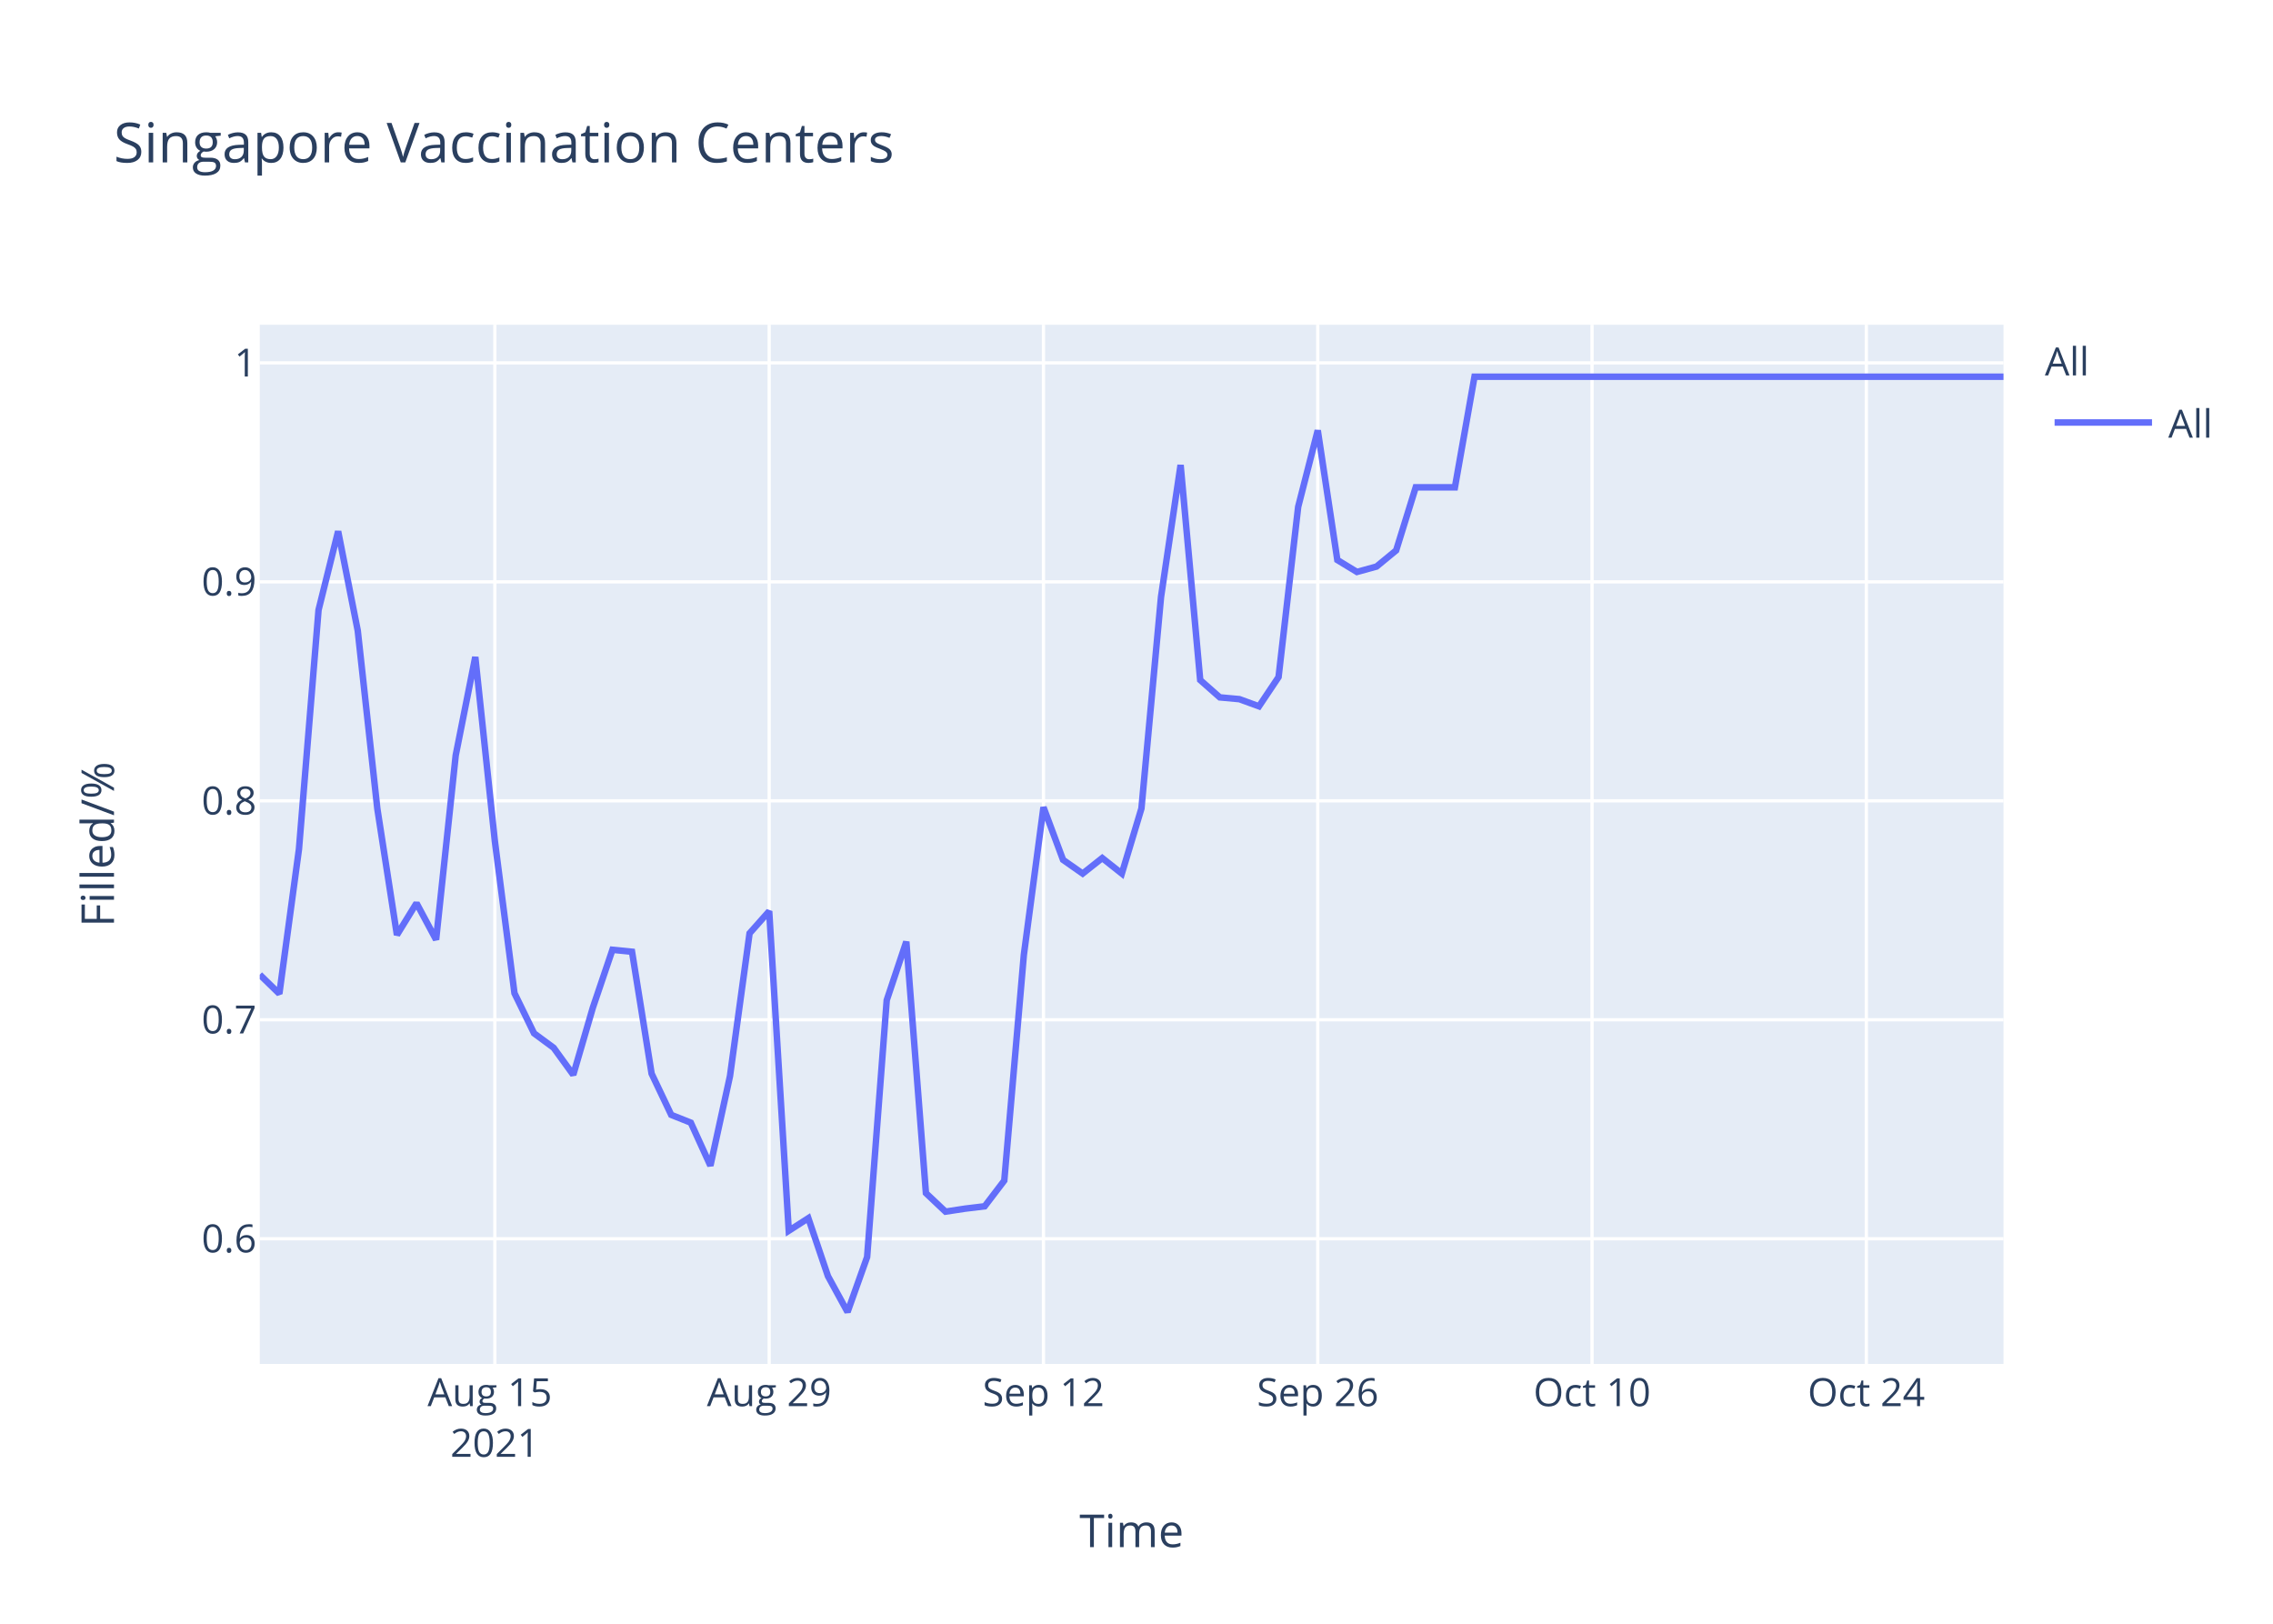
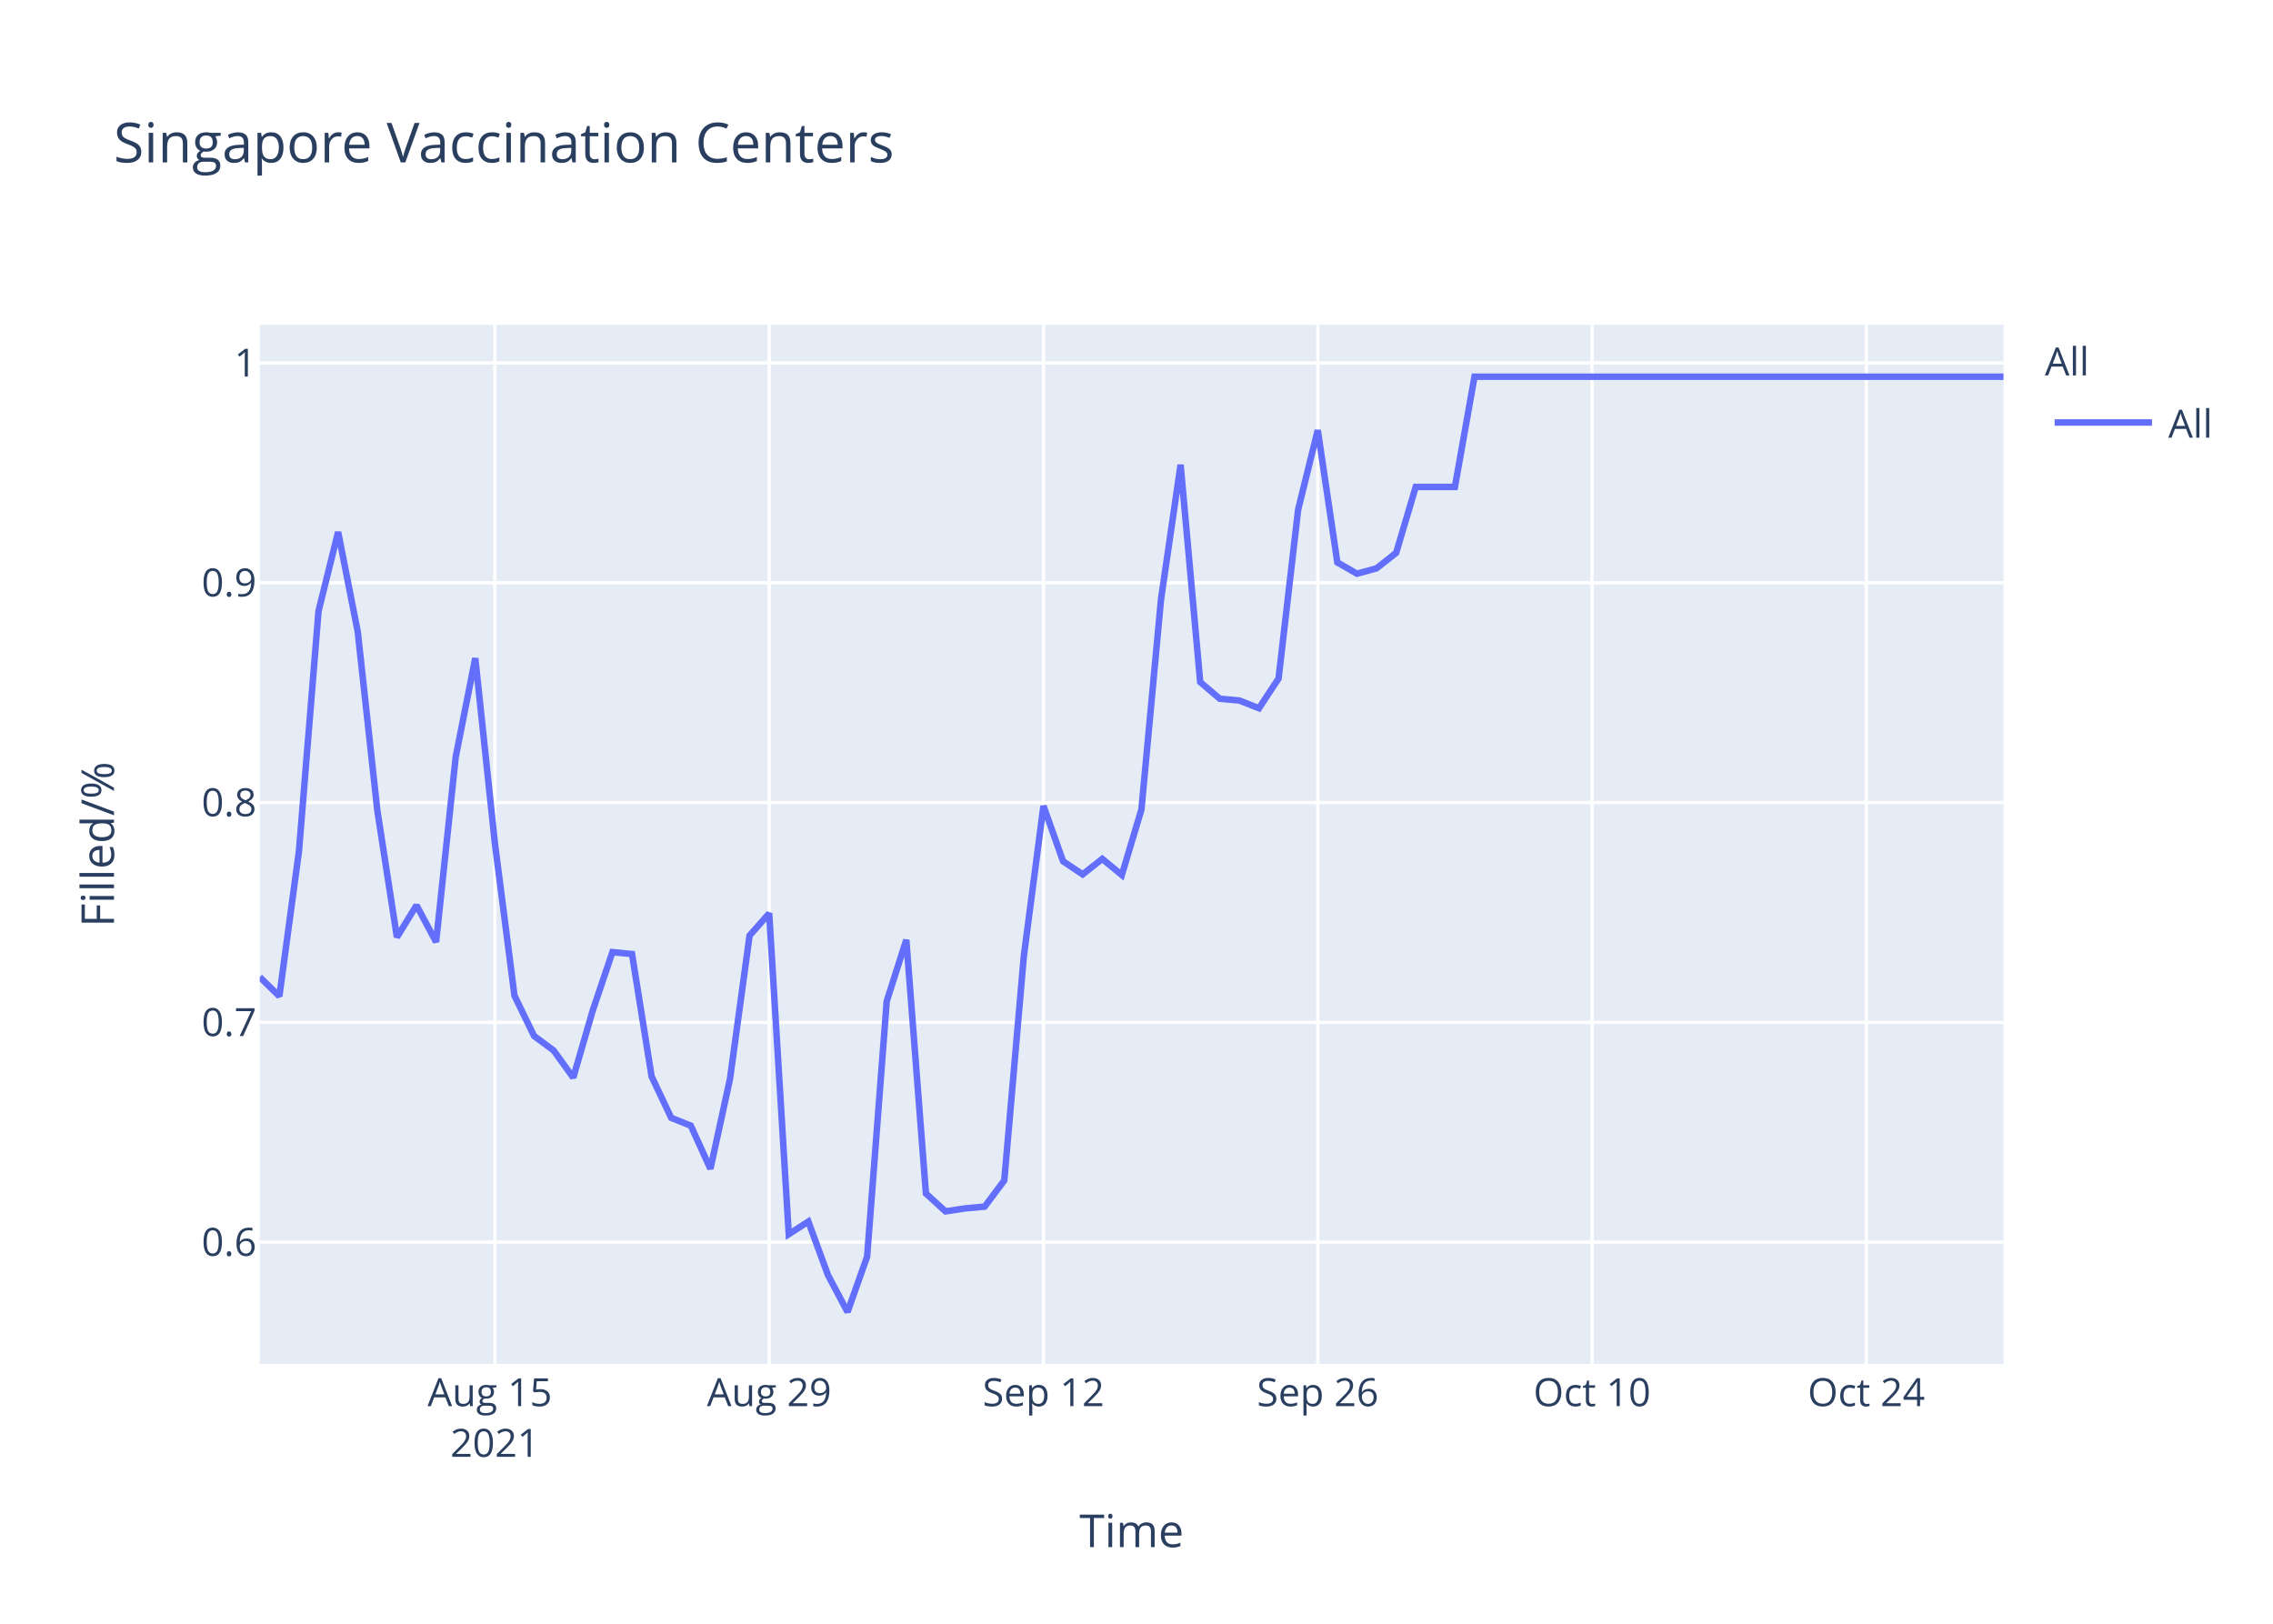
<svg xmlns="http://www.w3.org/2000/svg" class="main-svg" width="700" height="500" style="" viewBox="0 0 700 500">
  <rect x="0" y="0" width="700" height="500" style="fill: rgb(255, 255, 255); fill-opacity: 1;" />
-   <defs id="defs-1e2b0d">
+   <defs id="defs-47311c">
    <g class="clips">
-       <clipPath id="clip1e2b0dxyplot" class="plotclip">
+       <clipPath id="clip47311cxyplot" class="plotclip">
        <rect width="537" height="320" />
      </clipPath>
-       <clipPath class="axesclip" id="clip1e2b0dx">
+       <clipPath class="axesclip" id="clip47311cx">
        <rect x="80" y="0" width="537" height="500" />
      </clipPath>
-       <clipPath class="axesclip" id="clip1e2b0dy">
+       <clipPath class="axesclip" id="clip47311cy">
        <rect x="0" y="100" width="700" height="320" />
      </clipPath>
-       <clipPath class="axesclip" id="clip1e2b0dxy">
+       <clipPath class="axesclip" id="clip47311cxy">
        <rect x="80" y="100" width="537" height="320" />
      </clipPath>
    </g>
    <g class="gradients" />
  </defs>
  <g class="bglayer">
    <rect class="bg" x="80" y="100" width="537" height="320" style="fill: rgb(229, 236, 246); fill-opacity: 1; stroke-width: 0;" />
  </g>
  <g class="layer-below">
    <g class="imagelayer" />
    <g class="shapelayer" />
  </g>
  <g class="cartesianlayer">
    <g class="subplot xy">
      <g class="layer-subplot">
        <g class="shapelayer" />
        <g class="imagelayer" />
      </g>
      <g class="gridlayer">
        <g class="x">
          <path class="xgrid crisp" transform="translate(152.4,0)" d="M0,100v320" style="stroke: rgb(255, 255, 255); stroke-opacity: 1; stroke-width: 1px;" />
          <path class="xgrid crisp" transform="translate(236.88,0)" d="M0,100v320" style="stroke: rgb(255, 255, 255); stroke-opacity: 1; stroke-width: 1px;" />
          <path class="xgrid crisp" transform="translate(321.35,0)" d="M0,100v320" style="stroke: rgb(255, 255, 255); stroke-opacity: 1; stroke-width: 1px;" />
          <path class="xgrid crisp" transform="translate(405.82,0)" d="M0,100v320" style="stroke: rgb(255, 255, 255); stroke-opacity: 1; stroke-width: 1px;" />
          <path class="xgrid crisp" transform="translate(490.29,0)" d="M0,100v320" style="stroke: rgb(255, 255, 255); stroke-opacity: 1; stroke-width: 1px;" />
          <path class="xgrid crisp" transform="translate(574.76,0)" d="M0,100v320" style="stroke: rgb(255, 255, 255); stroke-opacity: 1; stroke-width: 1px;" />
        </g>
        <g class="y">
-           <path class="ygrid crisp" transform="translate(0,381.45)" d="M80,0h537" style="stroke: rgb(255, 255, 255); stroke-opacity: 1; stroke-width: 1px;" />
-           <path class="ygrid crisp" transform="translate(0,314.02)" d="M80,0h537" style="stroke: rgb(255, 255, 255); stroke-opacity: 1; stroke-width: 1px;" />
-           <path class="ygrid crisp" transform="translate(0,246.6)" d="M80,0h537" style="stroke: rgb(255, 255, 255); stroke-opacity: 1; stroke-width: 1px;" />
-           <path class="ygrid crisp" transform="translate(0,179.17)" d="M80,0h537" style="stroke: rgb(255, 255, 255); stroke-opacity: 1; stroke-width: 1px;" />
-           <path class="ygrid crisp" transform="translate(0,111.74)" d="M80,0h537" style="stroke: rgb(255, 255, 255); stroke-opacity: 1; stroke-width: 1px;" />
+           <path class="ygrid crisp" transform="translate(0,382.51)" d="M80,0h537" style="stroke: rgb(255, 255, 255); stroke-opacity: 1; stroke-width: 1px;" />
+           <path class="ygrid crisp" transform="translate(0,314.82)" d="M80,0h537" style="stroke: rgb(255, 255, 255); stroke-opacity: 1; stroke-width: 1px;" />
+           <path class="ygrid crisp" transform="translate(0,247.14)" d="M80,0h537" style="stroke: rgb(255, 255, 255); stroke-opacity: 1; stroke-width: 1px;" />
+           <path class="ygrid crisp" transform="translate(0,179.45)" d="M80,0h537" style="stroke: rgb(255, 255, 255); stroke-opacity: 1; stroke-width: 1px;" />
+           <path class="ygrid crisp" transform="translate(0,111.76)" d="M80,0h537" style="stroke: rgb(255, 255, 255); stroke-opacity: 1; stroke-width: 1px;" />
        </g>
      </g>
      <g class="zerolinelayer" />
      <path class="xlines-below" />
      <path class="ylines-below" />
      <g class="overlines-below" />
      <g class="xaxislayer-below" />
      <g class="yaxislayer-below" />
      <g class="overaxes-below" />
-       <g class="plot" transform="translate(80,100)" clip-path="url('#clip1e2b0dxyplot')">
+       <g class="plot" transform="translate(80,100)" clip-path="url('#clip47311cxyplot')">
        <g class="scatterlayer mlayer">
-           <g class="trace scatter tracee16803" style="stroke-miterlimit: 2; opacity: 1;">
+           <g class="trace scatter trace6b807a" style="stroke-miterlimit: 2; opacity: 1;">
            <g class="fills" />
            <g class="errorbars" />
            <g class="lines">
-               <path class="js-line" d="M0,200.13L6.03,206L12.07,161.47L18.1,87.83L24.13,63.61L30.17,94.19L36.2,148.99L42.24,187.89L48.27,178.11L54.3,189.36L60.34,132.6L66.37,102.31L72.4,159.04L78.44,205.84L84.47,218.2L90.51,222.65L96.54,230.96L102.57,210.3L108.61,192.47L114.64,193.07L120.67,230.61L126.71,243.3L132.74,245.7L138.78,258.94L144.81,231.35L150.84,187.39L156.88,180.59L162.91,278.99L168.94,275.12L174.98,292.96L181.01,304L187.04,287.08L193.08,207.99L199.11,189.97L205.15,267.4L211.18,273.1L217.21,272.18L223.25,271.45L229.28,263.54L235.31,194.01L241.35,148.58L247.38,164.77L253.42,169L259.45,164.22L265.48,169L271.52,148.95L277.55,83.84L283.58,43.19L289.62,109.41L295.65,114.74L301.69,115.29L307.72,117.5L313.75,108.49L319.79,56.07L325.82,32.53L331.85,72.44L337.89,76.12L343.92,74.46L349.96,69.49L355.99,50.06L362.02,50.06L368.06,50.06L374.09,16L537,16" style="vector-effect: non-scaling-stroke; fill: none; stroke: rgb(99, 110, 250); stroke-opacity: 1; stroke-width: 2px; opacity: 1;" />
+               <path class="js-line" d="M0,200.87L6.03,206.77L12.07,162.07L18.1,88.14L24.13,63.83L30.17,94.53L36.2,149.54L42.24,188.59L48.27,178.77L54.3,190.07L60.34,133.09L66.37,102.67L72.4,159.62L78.44,206.61L84.47,219.01L90.51,223.49L96.54,231.83L102.57,211.08L108.61,193.18L114.64,193.79L120.67,231.48L126.71,244.22L132.74,246.62L138.78,259.91L144.81,232.22L150.84,188.09L156.88,181.26L162.91,280.04L168.94,276.16L174.98,292.63L181.01,304L187.04,286.95L193.08,208.3L199.11,189.41L205.15,267.52L211.18,273.02L217.21,272.1L223.25,271.55L229.28,263.48L235.31,194.36L241.35,148.16L247.38,165.21L253.42,169.25L259.45,164.48L265.48,169.43L271.52,149.26L277.55,84.54L283.58,43.11L289.62,110.03L295.65,115.16L301.69,115.71L307.72,118.09L313.75,108.93L319.79,56.86L325.82,32.47L331.85,73.18L337.89,76.66L343.92,75.01L349.96,70.24L355.99,49.94L362.02,49.94L368.06,49.94L374.09,16L537,16" style="vector-effect: non-scaling-stroke; fill: none; stroke: rgb(99, 110, 250); stroke-opacity: 1; stroke-width: 2px; opacity: 1;" />
            </g>
            <g class="points" />
            <g class="text" />
          </g>
        </g>
      </g>
      <g class="overplot" />
      <path class="xlines-above crisp" d="M0,0" style="fill: none;" />
      <path class="ylines-above crisp" d="M0,0" style="fill: none;" />
      <g class="overlines-above" />
      <g class="xaxislayer-above">
        <g class="xtick">
          <text text-anchor="middle" x="0" y="433" transform="translate(152.4,0)" style="font-family: 'Open Sans', verdana, arial, sans-serif; font-size: 12px; fill: rgb(42, 63, 95); fill-opacity: 1; white-space: pre;">
            <tspan class="line" dy="0em" x="0" y="433">Aug 15</tspan>
            <tspan class="line" dy="1.3em" x="0" y="433">2021</tspan>
          </text>
        </g>
        <g class="xtick">
          <text text-anchor="middle" x="0" y="433" transform="translate(236.88,0)" style="font-family: 'Open Sans', verdana, arial, sans-serif; font-size: 12px; fill: rgb(42, 63, 95); fill-opacity: 1; white-space: pre;">Aug 29</text>
        </g>
        <g class="xtick">
          <text text-anchor="middle" x="0" y="433" transform="translate(321.35,0)" style="font-family: 'Open Sans', verdana, arial, sans-serif; font-size: 12px; fill: rgb(42, 63, 95); fill-opacity: 1; white-space: pre;">Sep 12</text>
        </g>
        <g class="xtick">
          <text text-anchor="middle" x="0" y="433" transform="translate(405.82,0)" style="font-family: 'Open Sans', verdana, arial, sans-serif; font-size: 12px; fill: rgb(42, 63, 95); fill-opacity: 1; white-space: pre;">Sep 26</text>
        </g>
        <g class="xtick">
          <text text-anchor="middle" x="0" y="433" transform="translate(490.29,0)" style="font-family: 'Open Sans', verdana, arial, sans-serif; font-size: 12px; fill: rgb(42, 63, 95); fill-opacity: 1; white-space: pre;">Oct 10</text>
        </g>
        <g class="xtick">
          <text text-anchor="middle" x="0" y="433" transform="translate(574.76,0)" style="font-family: 'Open Sans', verdana, arial, sans-serif; font-size: 12px; fill: rgb(42, 63, 95); fill-opacity: 1; white-space: pre;">Oct 24</text>
        </g>
      </g>
      <g class="yaxislayer-above">
        <g class="ytick">
-           <text text-anchor="end" x="79" y="4.2" transform="translate(0,381.45)" style="font-family: 'Open Sans', verdana, arial, sans-serif; font-size: 12px; fill: rgb(42, 63, 95); fill-opacity: 1; white-space: pre;">0.6</text>
+           <text text-anchor="end" x="79" y="4.2" transform="translate(0,382.51)" style="font-family: 'Open Sans', verdana, arial, sans-serif; font-size: 12px; fill: rgb(42, 63, 95); fill-opacity: 1; white-space: pre;">0.6</text>
        </g>
        <g class="ytick">
-           <text text-anchor="end" x="79" y="4.2" transform="translate(0,314.02)" style="font-family: 'Open Sans', verdana, arial, sans-serif; font-size: 12px; fill: rgb(42, 63, 95); fill-opacity: 1; white-space: pre;">0.7</text>
+           <text text-anchor="end" x="79" y="4.2" transform="translate(0,314.82)" style="font-family: 'Open Sans', verdana, arial, sans-serif; font-size: 12px; fill: rgb(42, 63, 95); fill-opacity: 1; white-space: pre;">0.7</text>
        </g>
        <g class="ytick">
-           <text text-anchor="end" x="79" y="4.2" transform="translate(0,246.6)" style="font-family: 'Open Sans', verdana, arial, sans-serif; font-size: 12px; fill: rgb(42, 63, 95); fill-opacity: 1; white-space: pre;">0.8</text>
+           <text text-anchor="end" x="79" y="4.2" transform="translate(0,247.14)" style="font-family: 'Open Sans', verdana, arial, sans-serif; font-size: 12px; fill: rgb(42, 63, 95); fill-opacity: 1; white-space: pre;">0.8</text>
        </g>
        <g class="ytick">
-           <text text-anchor="end" x="79" y="4.2" transform="translate(0,179.17)" style="font-family: 'Open Sans', verdana, arial, sans-serif; font-size: 12px; fill: rgb(42, 63, 95); fill-opacity: 1; white-space: pre;">0.9</text>
+           <text text-anchor="end" x="79" y="4.2" transform="translate(0,179.45)" style="font-family: 'Open Sans', verdana, arial, sans-serif; font-size: 12px; fill: rgb(42, 63, 95); fill-opacity: 1; white-space: pre;">0.9</text>
        </g>
        <g class="ytick">
-           <text text-anchor="end" x="79" y="4.2" transform="translate(0,111.74)" style="font-family: 'Open Sans', verdana, arial, sans-serif; font-size: 12px; fill: rgb(42, 63, 95); fill-opacity: 1; white-space: pre;">1</text>
+           <text text-anchor="end" x="79" y="4.2" transform="translate(0,111.76)" style="font-family: 'Open Sans', verdana, arial, sans-serif; font-size: 12px; fill: rgb(42, 63, 95); fill-opacity: 1; white-space: pre;">1</text>
        </g>
      </g>
      <g class="overaxes-above" />
    </g>
  </g>
  <g class="polarlayer" />
  <g class="ternarylayer" />
  <g class="geolayer" />
  <g class="funnelarealayer" />
  <g class="pielayer" />
  <g class="treemaplayer" />
  <g class="sunburstlayer" />
  <g class="glimages" />
-   <defs id="topdefs-1e2b0d">
+   <defs id="topdefs-47311c">
    <g class="clips" />
-     <clipPath id="legend1e2b0d">
+     <clipPath id="legend47311c">
      <rect width="60" height="45" x="0" y="0" />
    </clipPath>
  </defs>
  <g class="layer-above">
    <g class="imagelayer" />
    <g class="shapelayer" />
  </g>
  <g class="infolayer">
    <g class="legend" pointer-events="all" transform="translate(627.74,100)">
      <rect class="bg" shape-rendering="crispEdges" width="60" height="45" x="0" y="0" style="stroke: rgb(68, 68, 68); stroke-opacity: 1; fill: rgb(255, 255, 255); fill-opacity: 1; stroke-width: 0px;" />
-       <g class="scrollbox" transform="" clip-path="url('#legend1e2b0d')">
+       <g class="scrollbox" transform="" clip-path="url('#legend47311c')">
        <text class="legendtitletext" text-anchor="start" x="2" y="15.6" style="font-family: 'Open Sans', verdana, arial, sans-serif; font-size: 12px; fill: rgb(42, 63, 95); fill-opacity: 1; white-space: pre;">All</text>
        <g class="groups" transform="">
          <g class="traces" transform="translate(0,30.1)" style="opacity: 1;">
            <text class="legendtext" text-anchor="start" x="40" y="4.68" style="font-family: 'Open Sans', verdana, arial, sans-serif; font-size: 12px; fill: rgb(42, 63, 95); fill-opacity: 1; white-space: pre;">All</text>
            <g class="layers" style="opacity: 1;">
              <g class="legendfill" />
              <g class="legendlines">
                <path class="js-line" d="M5,0h30" style="fill: none; stroke: rgb(99, 110, 250); stroke-opacity: 1; stroke-width: 2px;" />
              </g>
              <g class="legendsymbols">
                <g class="legendpoints" />
              </g>
            </g>
            <rect class="legendtoggle" x="0" y="-9.5" width="54.891" height="19" style="fill: rgb(0, 0, 0); fill-opacity: 0;" />
          </g>
        </g>
      </g>
      <rect class="scrollbar" rx="20" ry="3" width="0" height="0" x="0" y="0" style="fill: rgb(128, 139, 164); fill-opacity: 1;" />
    </g>
    <g class="g-gtitle">
      <text class="gtitle" x="35" y="50" text-anchor="start" dy="0em" style="font-family: 'Open Sans', verdana, arial, sans-serif; font-size: 17px; fill: rgb(42, 63, 95); opacity: 1; font-weight: normal; white-space: pre;">Singapore Vaccination Centers</text>
    </g>
    <g class="g-xtitle">
      <text class="xtitle" x="348.5" y="476.409" text-anchor="middle" style="font-family: 'Open Sans', verdana, arial, sans-serif; font-size: 14px; fill: rgb(42, 63, 95); opacity: 1; font-weight: normal; white-space: pre;">Time</text>
    </g>
    <g class="g-ytitle">
      <text class="ytitle" transform="rotate(-90,35.10625,260)" x="35.106" y="260" text-anchor="middle" style="font-family: 'Open Sans', verdana, arial, sans-serif; font-size: 14px; fill: rgb(42, 63, 95); opacity: 1; font-weight: normal; white-space: pre;">Filled/%</text>
    </g>
  </g>
</svg>
